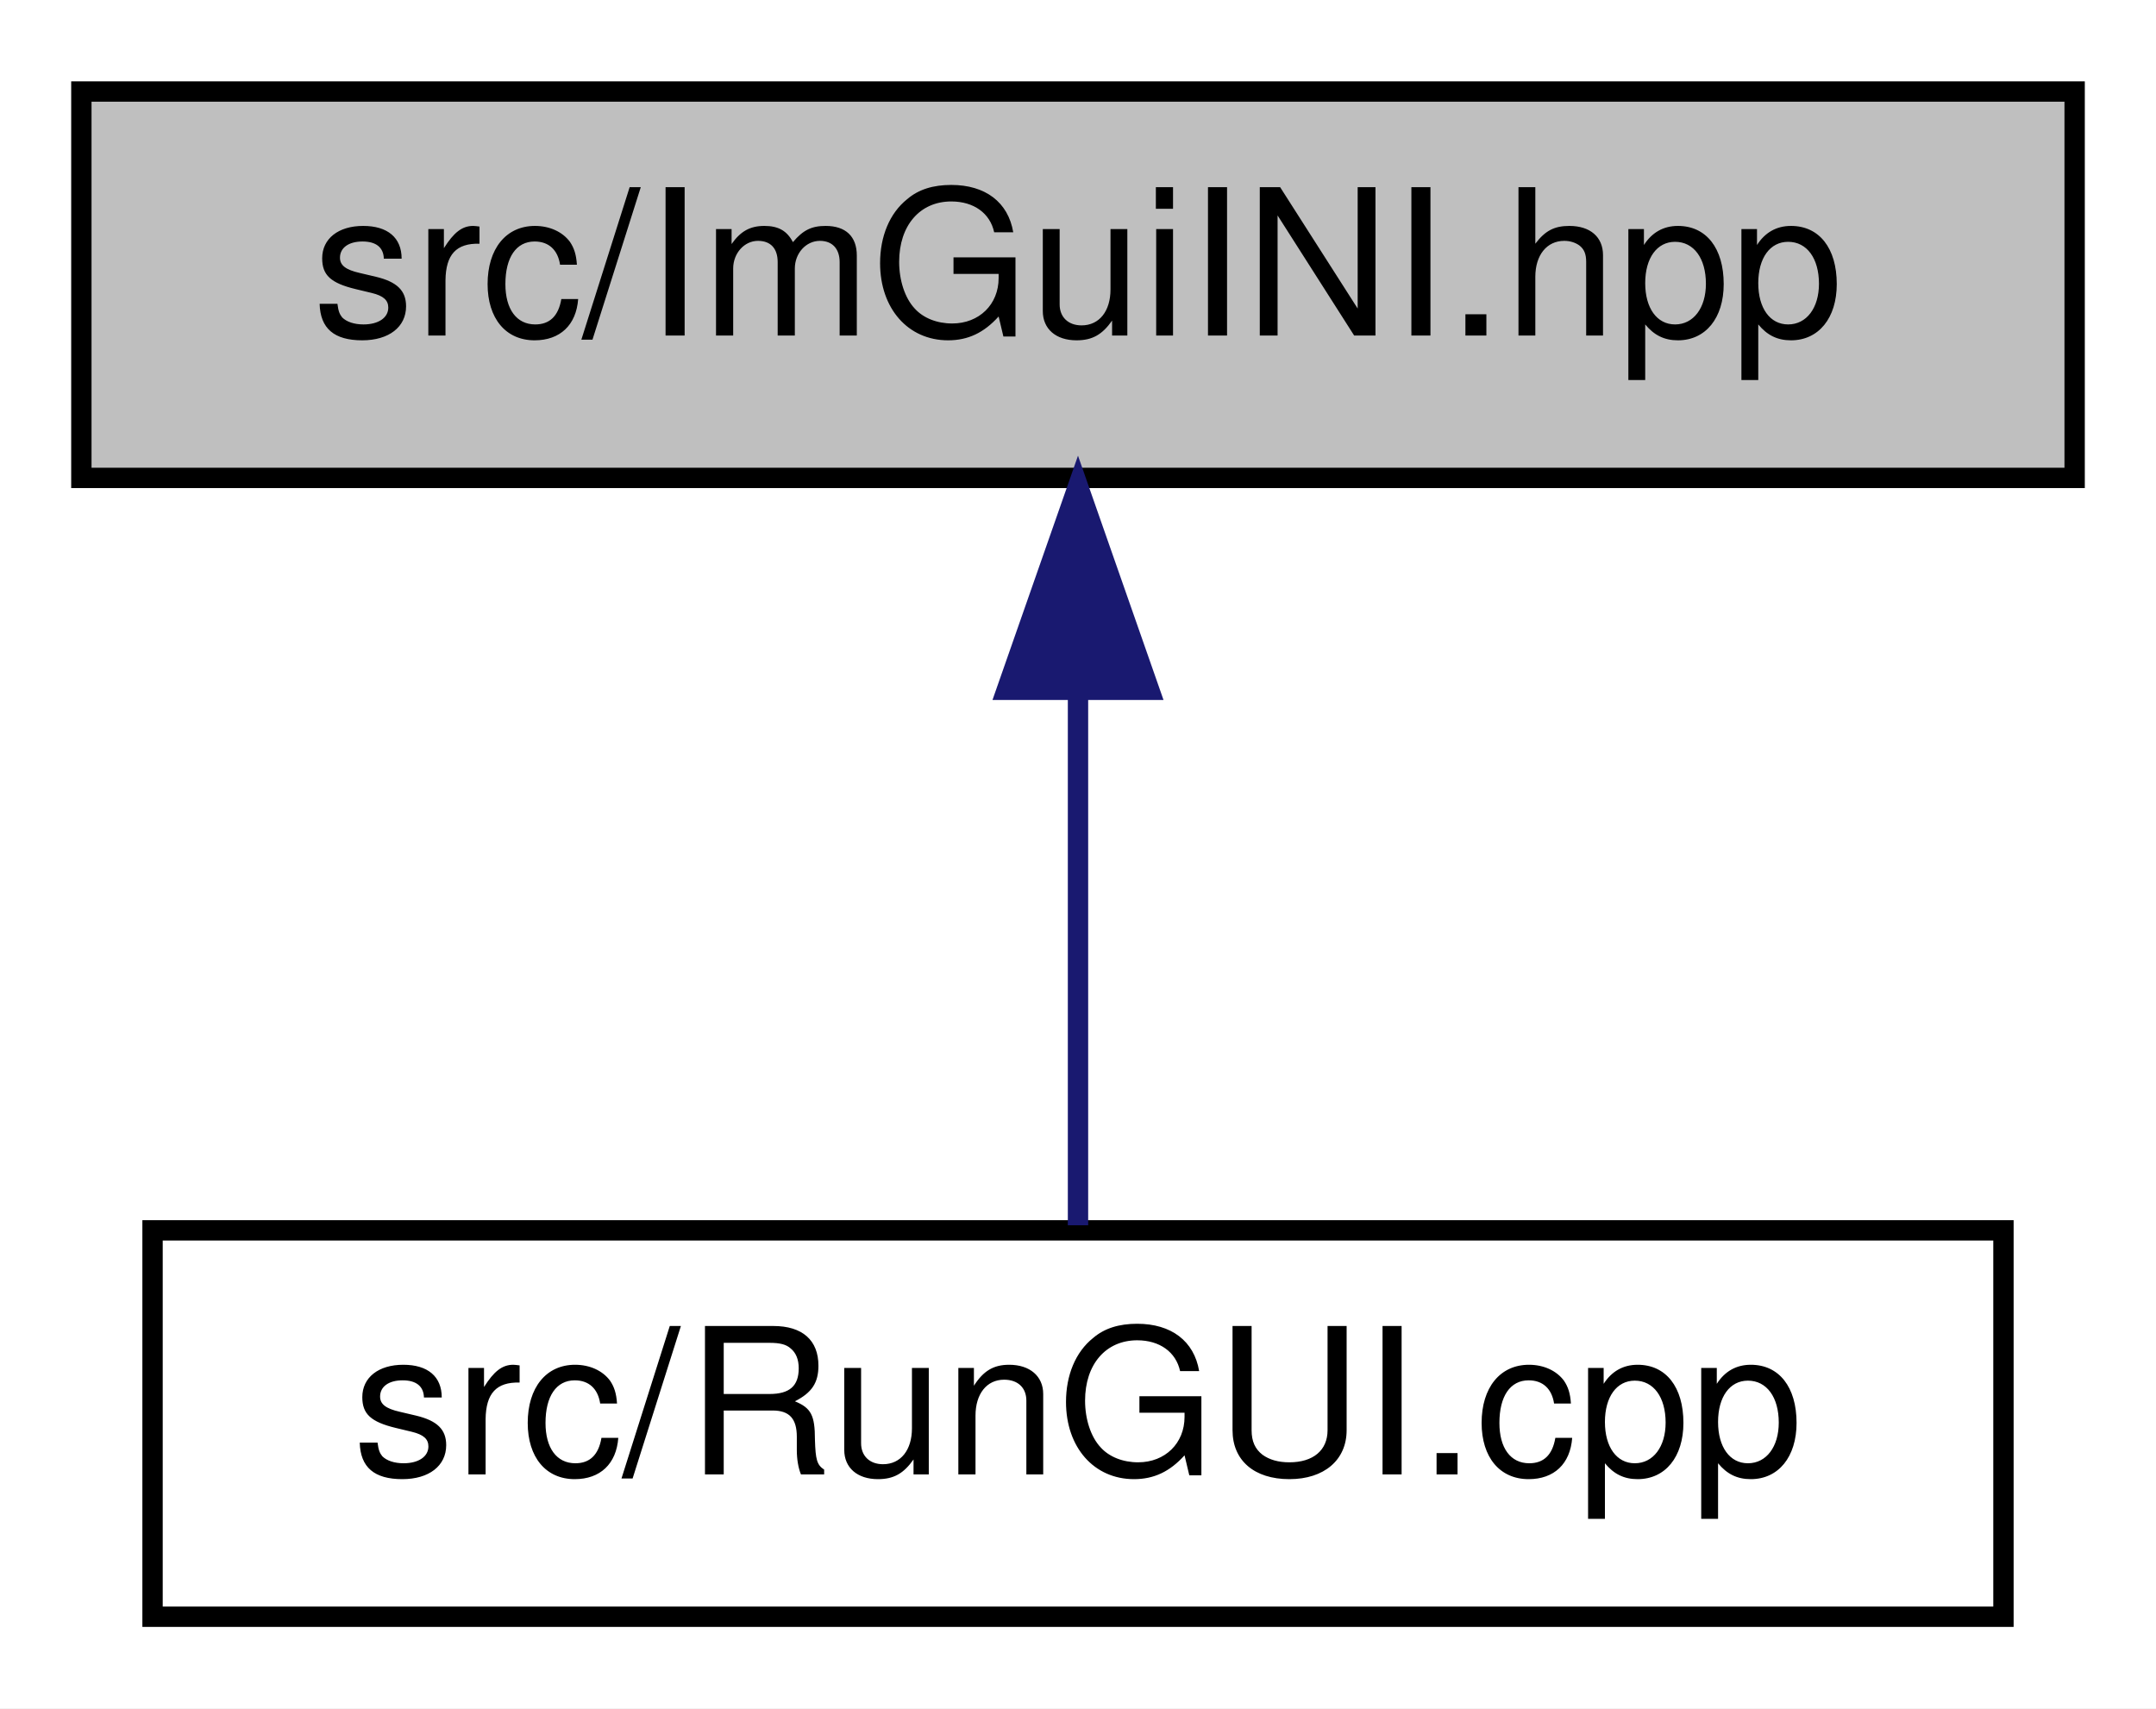
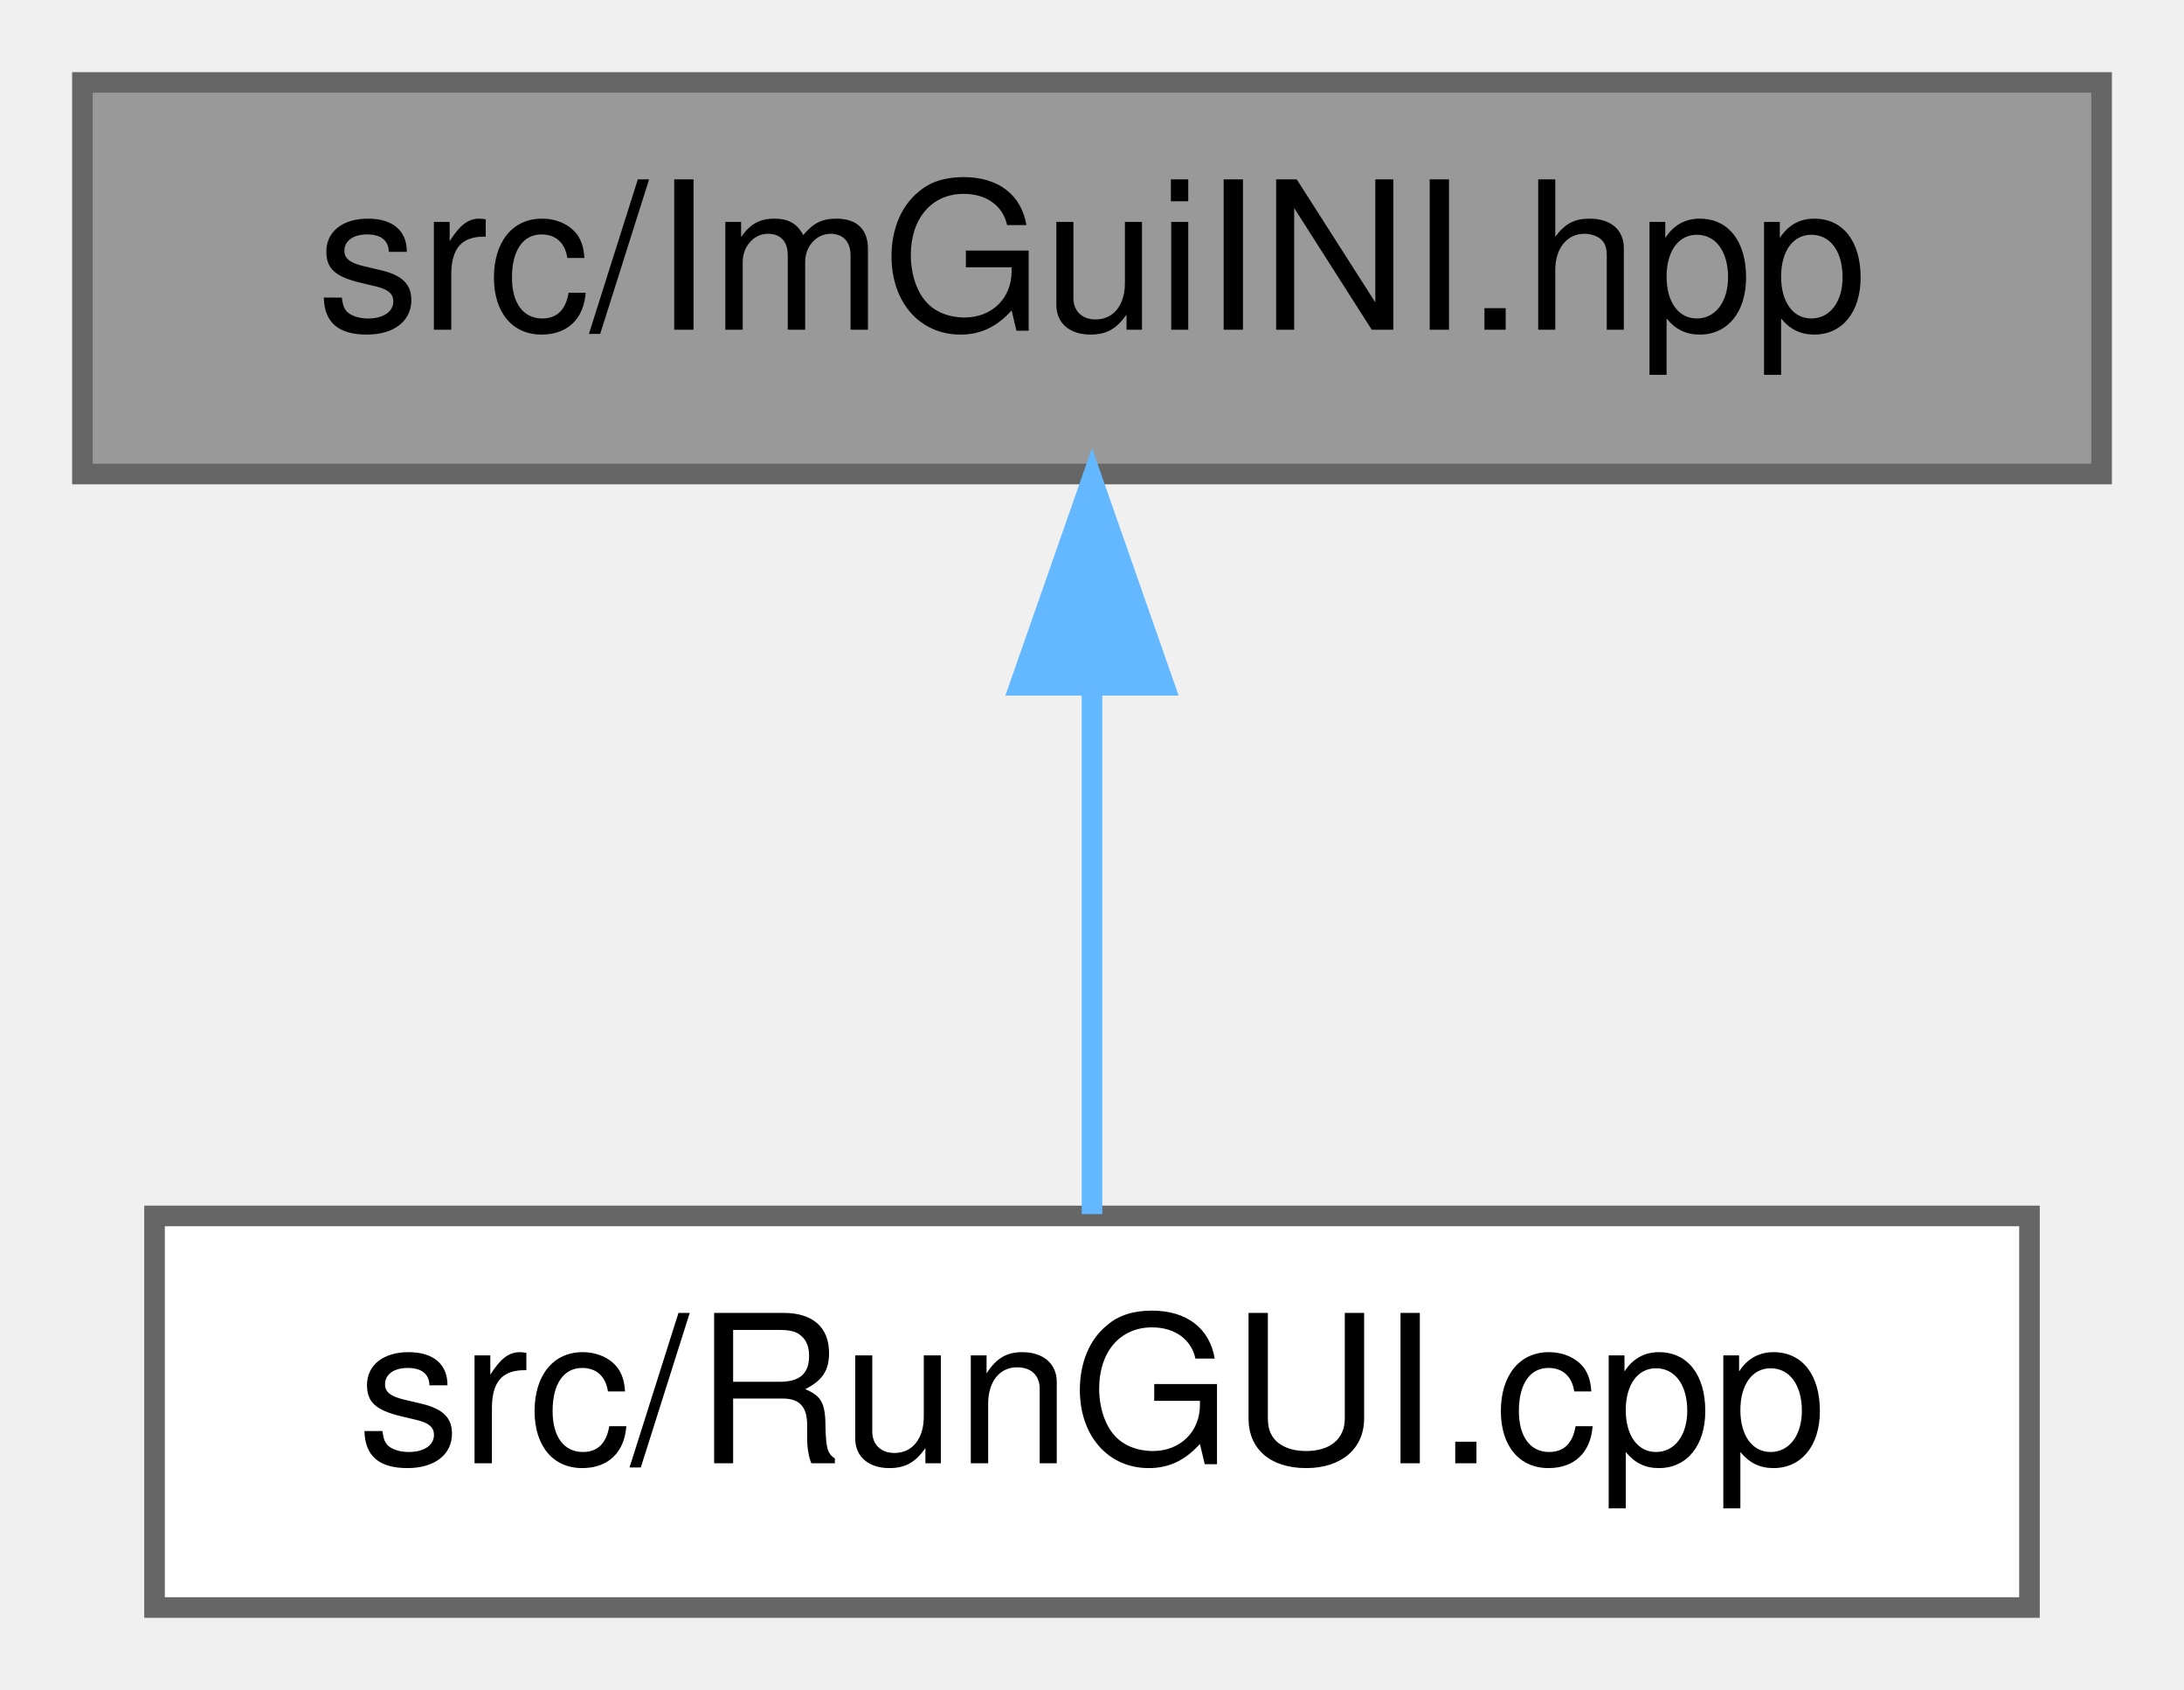
- <svg xmlns="http://www.w3.org/2000/svg" xmlns:xlink="http://www.w3.org/1999/xlink" width="106pt" height="84pt" viewBox="0.00 0.00 106.00 84.00">
-   <g id="graph0" class="graph" transform="scale(1 1) rotate(0) translate(4 80)">
-     <polygon fill="white" stroke="transparent" points="-4,4 -4,-80 102,-80 102,4 -4,4" />
-     <g id="node1" class="node">
-       <g id="a_node1">
+ <svg xmlns="http://www.w3.org/2000/svg" xmlns:xlink="http://www.w3.org/1999/xlink" width="106pt" height="82pt" viewBox="0.00 0.00 106.00 82.00">
+   <g id="graph0" class="graph" transform="scale(1 1) rotate(0) translate(4 78)">
+     <g id="Node000001" class="node">
+       <g id="a_Node000001">
        <a xlink:title=" ">
-           <polygon fill="#bfbfbf" stroke="black" points="0,-56.5 0,-75.5 98,-75.5 98,-56.5 0,-56.5" />
-           <text text-anchor="middle" x="49" y="-63.5" font-family="Helvetica,sans-Serif" font-size="10.00">src/ImGuiINI.hpp</text>
+           <polygon fill="#999999" stroke="#666666" points="98,-74 0,-74 0,-55 98,-55 98,-74" />
+           <text text-anchor="middle" x="49" y="-62" font-family="Helvetica,sans-Serif" font-size="10.00">src/ImGuiINI.hpp</text>
        </a>
      </g>
    </g>
-     <g id="node2" class="node">
-       <g id="a_node2">
+     <g id="Node000002" class="node">
+       <g id="a_Node000002">
        <a xlink:href="../../d2/d30/RunGUI_8cpp.html" target="_top" xlink:title=" ">
-           <polygon fill="white" stroke="black" points="3.5,-0.5 3.5,-19.5 94.5,-19.5 94.5,-0.5 3.5,-0.5" />
-           <text text-anchor="middle" x="49" y="-7.5" font-family="Helvetica,sans-Serif" font-size="10.00">src/RunGUI.cpp</text>
+           <polygon fill="white" stroke="#666666" points="94.5,-19 3.5,-19 3.5,0 94.5,0 94.5,-19" />
+           <text text-anchor="middle" x="49" y="-7" font-family="Helvetica,sans-Serif" font-size="10.00">src/RunGUI.cpp</text>
        </a>
      </g>
    </g>
-     <g id="edge1" class="edge">
-       <path fill="none" stroke="midnightblue" d="M49,-45.8C49,-36.91 49,-26.78 49,-19.75" />
-       <polygon fill="midnightblue" stroke="midnightblue" points="45.5,-46.08 49,-56.08 52.5,-46.08 45.5,-46.08" />
+     <g id="edge1_Node000001_Node000002" class="edge">
+       <g id="a_edge1_Node000001_Node000002">
+         <a xlink:title=" ">
+           <path fill="none" stroke="#63b8ff" d="M49,-44.66C49,-35.93 49,-25.99 49,-19.09" />
+           <polygon fill="#63b8ff" stroke="#63b8ff" points="45.5,-44.75 49,-54.75 52.5,-44.75 45.5,-44.75" />
+         </a>
+       </g>
    </g>
  </g>
</svg>
